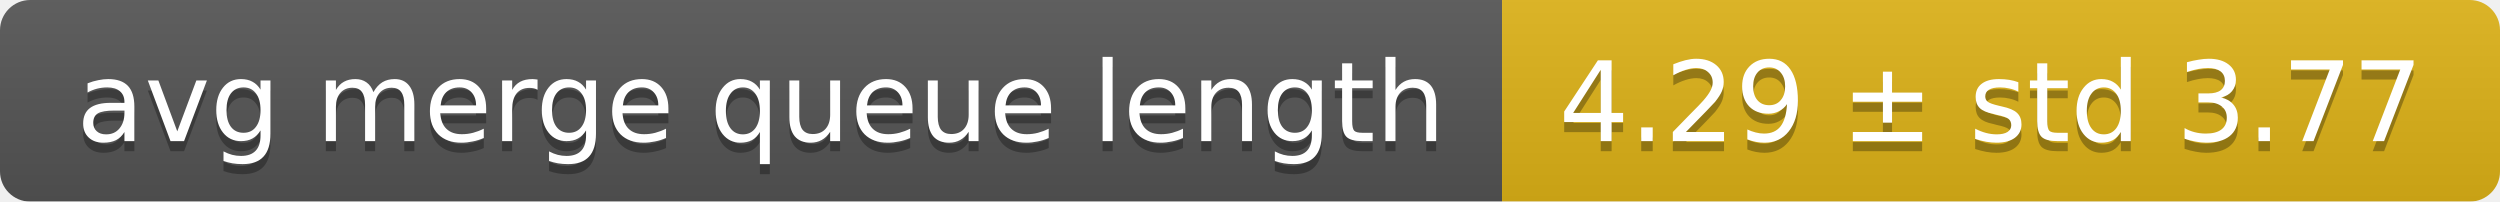
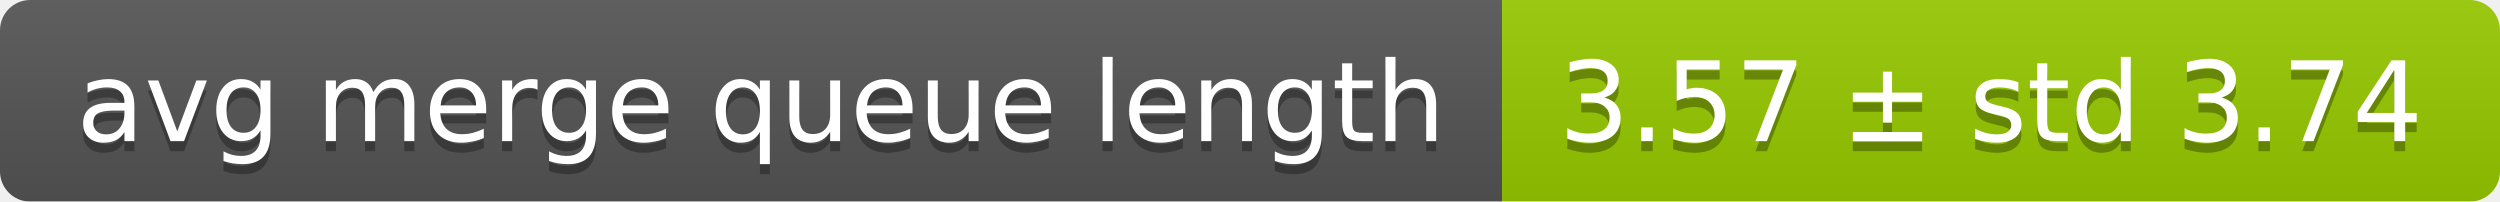
<svg xmlns="http://www.w3.org/2000/svg" width="248" height="20">
  <linearGradient id="smooth" x2="0" y2="100%">
    <stop offset="0" stop-color="#bbb" stop-opacity=".1" />
    <stop offset="1" stop-opacity=".1" />
  </linearGradient>
  <mask id="round">
    <rect width="248" height="20" rx="3" fill="#fff" />
  </mask>
  <g mask="url(#round)">
    <rect width="149" height="20" fill="#555" />
-     <rect x="149" width="99" height="20" fill="#dfb317" />
+     <rect x="149" width="99" height="20" fill="#97ca00" />
    <rect width="248" height="20" fill="url(#smooth)" />
  </g>
  <g fill="#fff" text-anchor="middle" font-family="DejaVu Sans,Verdana,Geneva,sans-serif" font-size="11">
    <text x="75.5" y="15" fill="#010101" fill-opacity=".3">avg merge queue length</text>
    <text x="75.5" y="14">avg merge queue length</text>
-     <text x="197.5" y="15" fill="#010101" fill-opacity=".3">4.29 ± std 3.77</text>
-     <text x="197.5" y="14">4.29 ± std 3.77</text>
+     <text x="197.5" y="15" fill="#010101" fill-opacity=".3">3.57 ± std 3.74</text>
+     <text x="197.5" y="14">3.57 ± std 3.74</text>
  </g>
</svg>
